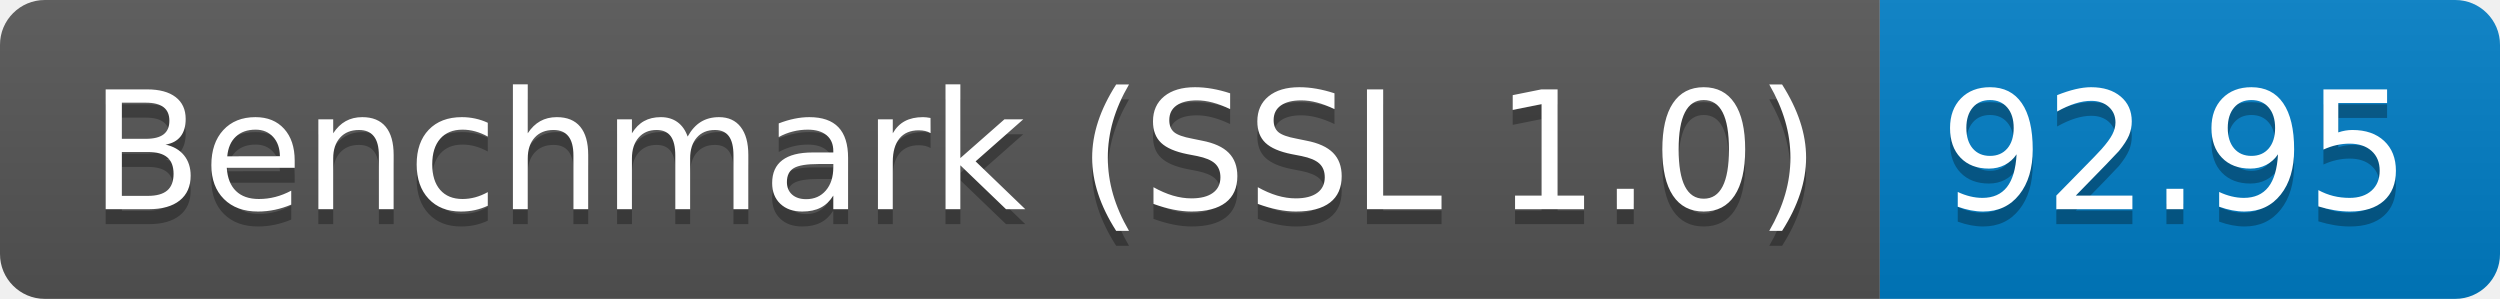
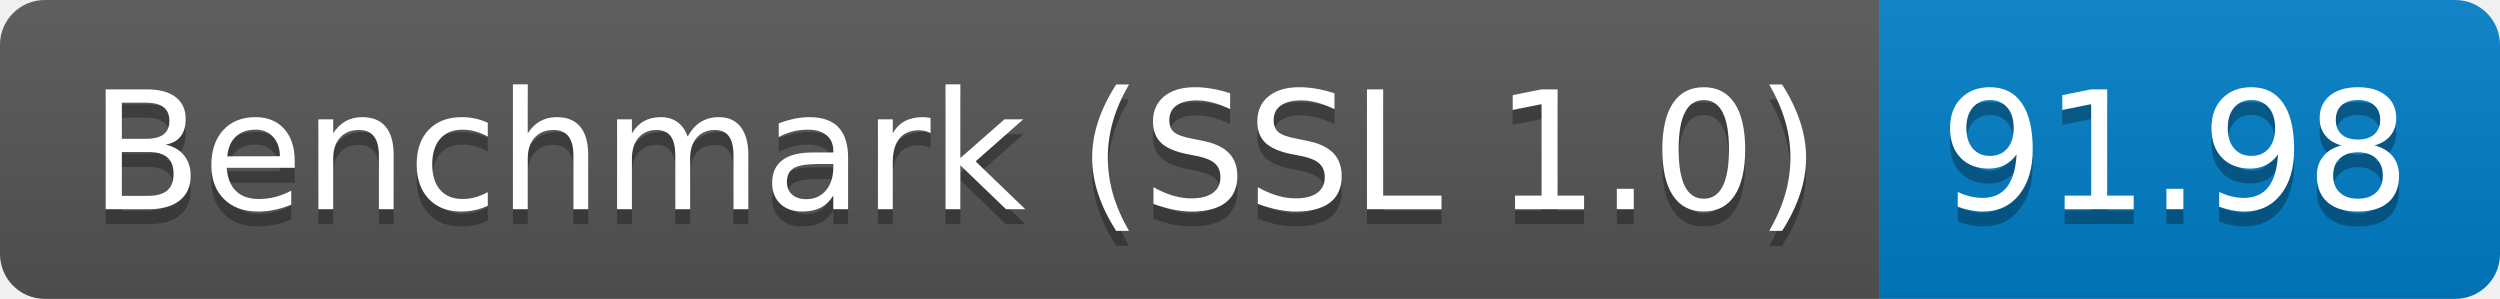
<svg xmlns="http://www.w3.org/2000/svg" height="20" width="167.3">
  <linearGradient id="smooth" x2="0" y2="100%">
    <stop offset="0" stop-color="#bbb" stop-opacity=".1" />
    <stop offset="1" stop-opacity=".1" />
  </linearGradient>
  <clipPath id="round">
    <rect fill="#fff" height="20" rx="3" width="167.3" />
  </clipPath>
  <g clip-path="url(#round)">
    <rect fill="#555" height="20" width="125.8" />
    <rect fill="#007ec6" height="20" width="41.5" x="125.8" />
    <rect fill="url(#smooth)" height="20" width="167.3" />
  </g>
  <g fill="#fff" font-family="DejaVu Sans,Verdana,Geneva,sans-serif" font-size="110" text-anchor="middle">
    <text fill="#010101" fill-opacity=".3" lengthAdjust="spacing" textLength="1158.0" transform="scale(0.1)" x="639.0" y="150">Benchmark (SSL 1.0)</text>
    <text lengthAdjust="spacing" textLength="1158.0" transform="scale(0.1)" x="639.0" y="140">Benchmark (SSL 1.0)</text>
-     <text fill="#010101" fill-opacity=".3" lengthAdjust="spacing" textLength="315.0" transform="scale(0.1)" x="1455.5" y="150">92.95</text>
-     <text lengthAdjust="spacing" textLength="315.0" transform="scale(0.1)" x="1455.5" y="140">92.95</text>
+     <text fill="#010101" fill-opacity=".3" lengthAdjust="spacing" textLength="315.0" transform="scale(0.1)" x="1455.5" y="150">91.98</text>
+     <text lengthAdjust="spacing" textLength="315.0" transform="scale(0.1)" x="1455.5" y="140">91.98</text>
  </g>
</svg>
